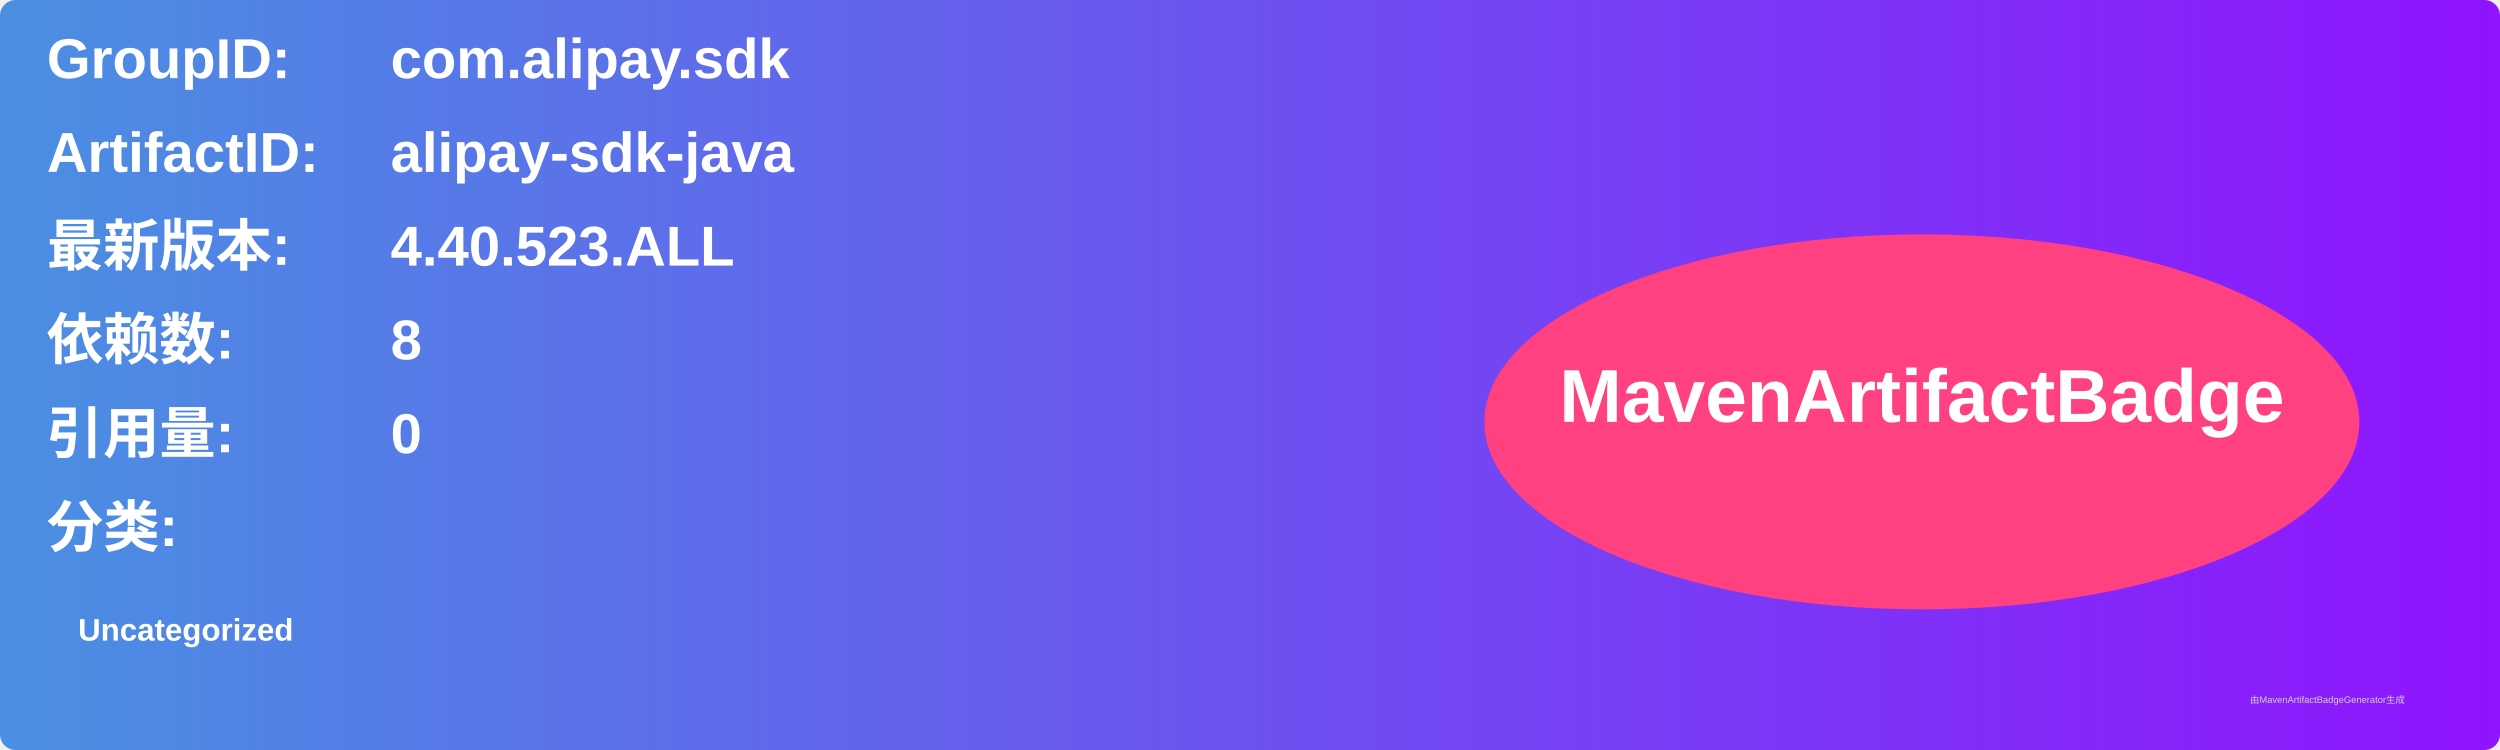
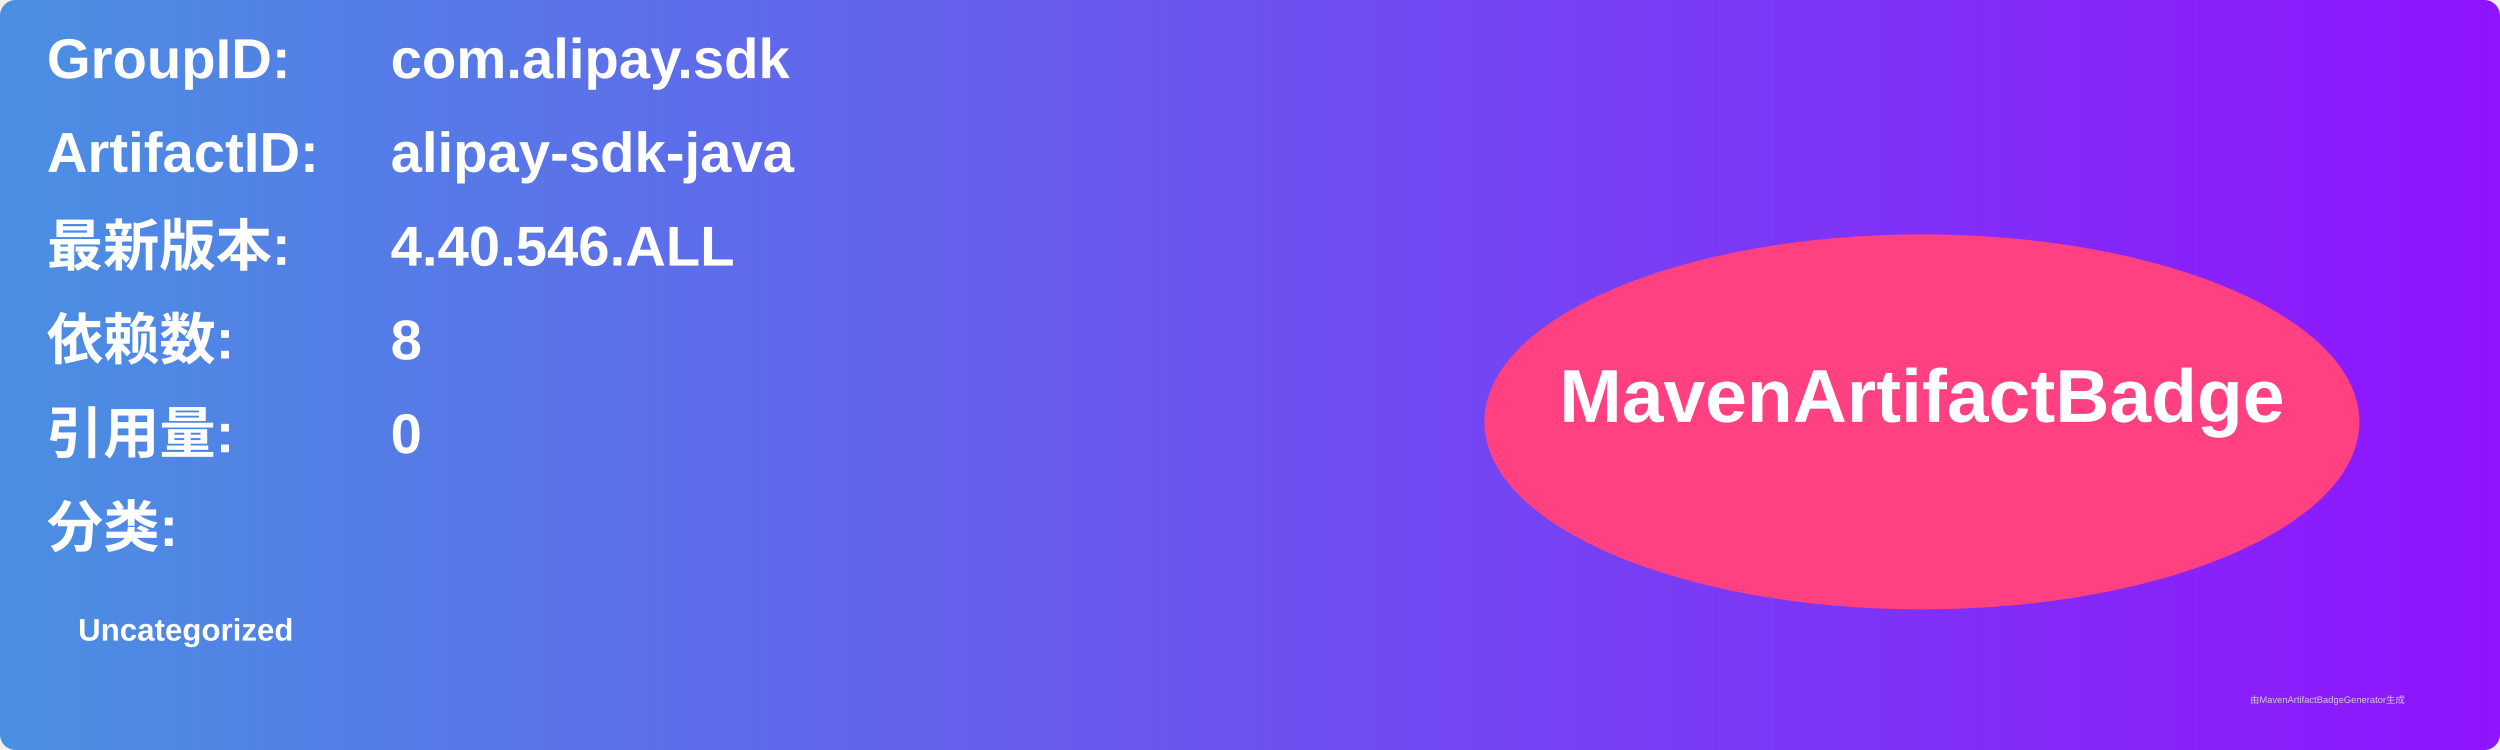
<svg xmlns="http://www.w3.org/2000/svg" width="800" height="240" viewBox="0 0 800 240">
  <linearGradient id="grad" x1="0%" y1="0%" x2="100%" y2="0%">
    <stop offset="0%" stop-color="#4a90e2" />
    <stop offset="100%" stop-color="#9013fe" />
  </linearGradient>
  <rect width="100%" height="100%" rx="5" ry="5" fill="url(#grad)" />
  <g transform="translate(15, 15)">
    <text x="0" y="10" font-family="Arial" font-size="18" fill="white" font-weight="bold" width="260">GroupID:</text>
    <text x="110" y="10" font-family="Arial" font-size="18" fill="white" font-weight="bold" width="460">com.alipay.sdk</text>
    <text x="0" y="40" font-family="Arial" font-size="18" fill="white" font-weight="bold" width="260">ArtifactID:</text>
    <text x="110" y="40" font-family="Arial" font-size="18" fill="white" font-weight="bold" width="460">alipay-sdk-java</text>
    <text x="0" y="70" font-family="Arial" font-size="18" fill="white" font-weight="bold">最新版本:</text>
    <text x="110" y="70" font-family="Arial" font-size="18" fill="white" font-weight="bold">
-       <tspan font-weight="bold">4.40.523.ALL</tspan>
+       <tspan font-weight="bold">4.40.546.ALL</tspan>
    </text>
    <text x="0" y="100" font-family="Arial" font-size="18" fill="white" font-weight="bold">依赖数: </text>
    <text x="110" y="100" font-family="Arial" font-size="18" fill="white">
      <tspan font-weight="bold">8</tspan>
    </text>
    <text x="0" y="130" font-family="Arial" font-size="18" fill="white" font-weight="bold">引用量: </text>
    <text x="110" y="130" font-family="Arial" font-size="18" fill="white">
      <tspan font-weight="bold">0</tspan>
    </text>
    <text x="0" y="160" font-family="Arial" font-size="18" fill="white" font-weight="bold">分类:</text>
    <text x="10" y="190" font-family="Arial" font-size="10" fill="white">
      <tspan font-weight="bold">Uncategorized</tspan>
    </text>
    <ellipse cx="600" cy="120" rx="140" ry="60" fill="#ff4081" />
    <text x="600" y="120" text-anchor="middle" font-family="Arial" font-size="24" fill="white" font-weight="bold">MavenArtifactBadge</text>
  </g>
  <text x="720" y="225" font-family="Arial" font-size="3" fill="#d0d0d0">由MavenArtifactBadgeGenerator生成</text>
</svg>
